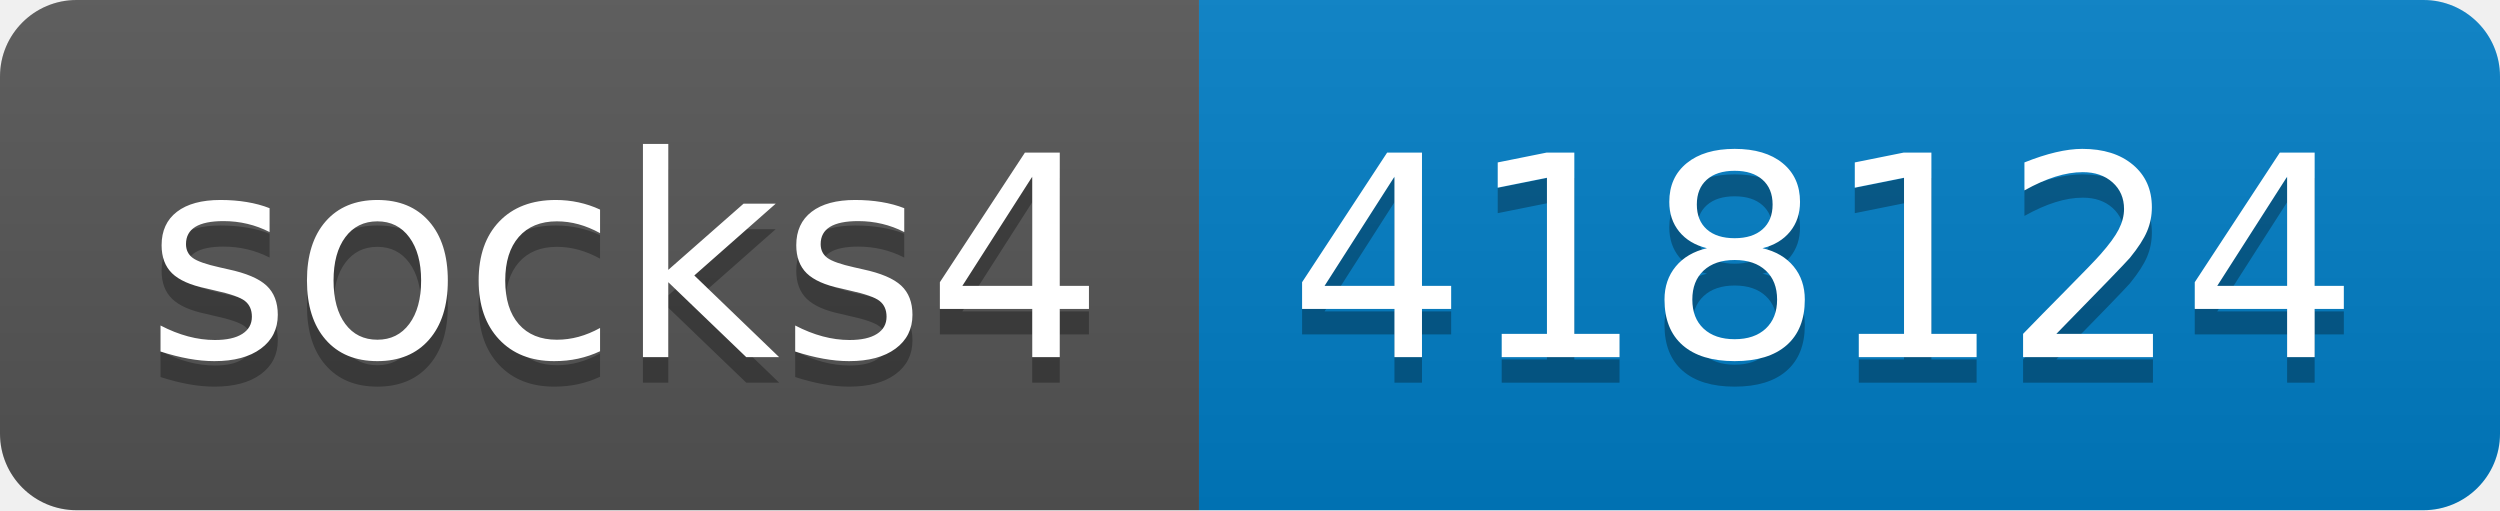
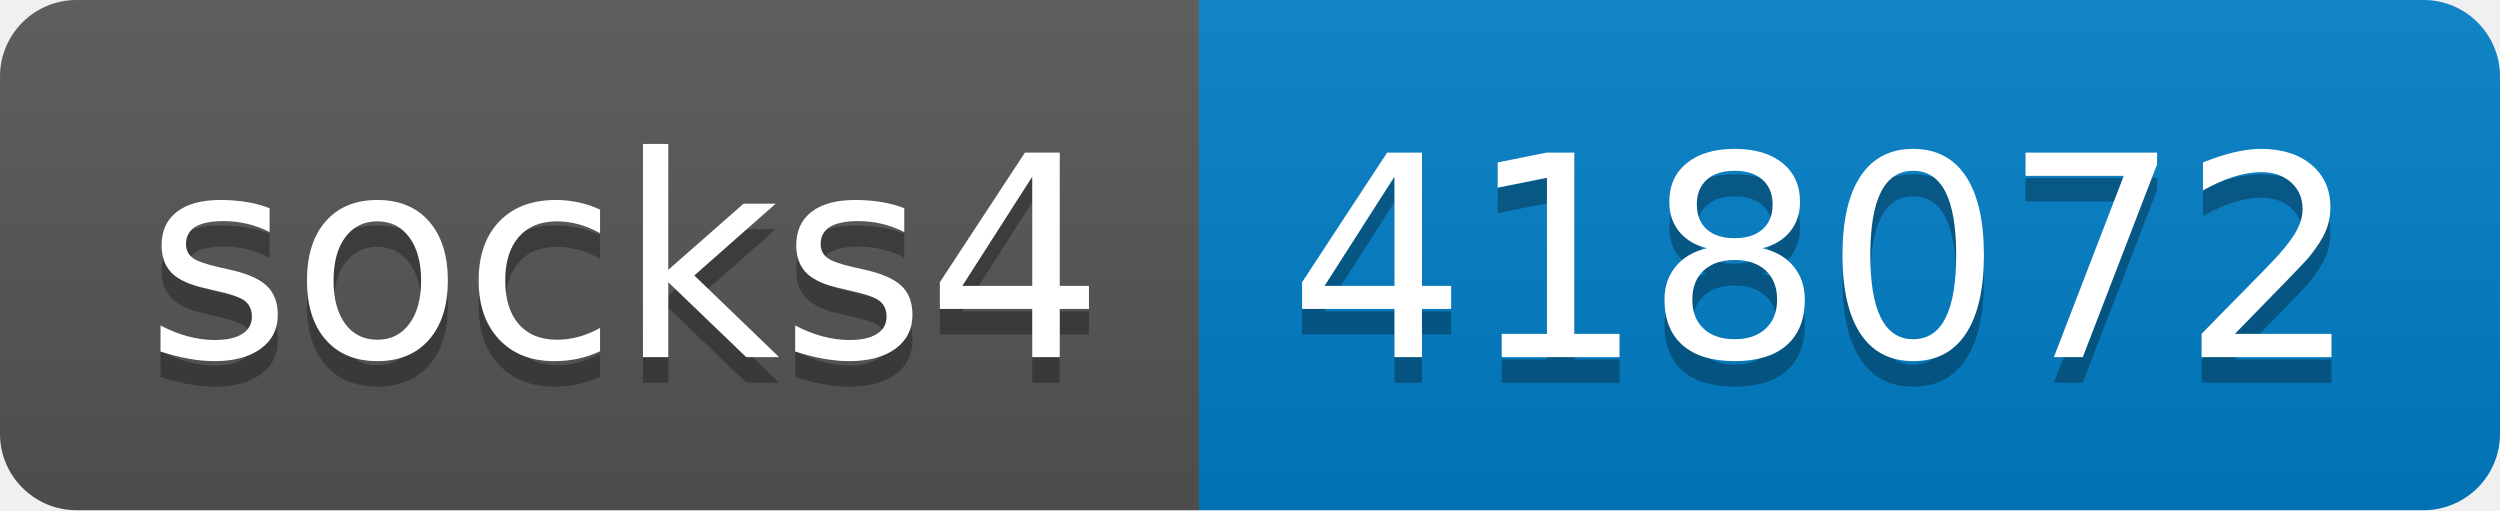
- <svg xmlns="http://www.w3.org/2000/svg" width="98" height="20" role="img" aria-label="socks4: 418124">
+ <svg xmlns="http://www.w3.org/2000/svg" width="98" height="20" role="img" aria-label="socks4: 418072">
  <linearGradient id="s" x2="0" y2="100%">
    <stop offset="0" stop-color="#bbb" stop-opacity=".1" />
    <stop offset="1" stop-opacity=".1" />
  </linearGradient>
  <clipPath id="r">
    <rect width="98" height="20" rx="3" fill="#fff" />
  </clipPath>
  <g clip-path="url(#r)">
    <rect width="47" height="20" fill="#555" />
    <rect x="47" width="51" height="20" fill="#007ec6" />
    <rect width="98" height="20" fill="url(#s)" />
  </g>
  <g fill="#fff" text-anchor="middle" font-family="Verdana,Geneva,DejaVu Sans,sans-serif" text-rendering="geometricPrecision" font-size="110">
    <text aria-hidden="true" x="245" y="150" fill="#010101" fill-opacity=".3" transform="scale(.1)" textLength="370">socks4</text>
    <text x="245" y="140" transform="scale(.1)" fill="#fff" textLength="370">socks4</text>
-     <text aria-hidden="true" x="715" y="150" fill="#010101" fill-opacity=".3" transform="scale(.1)" textLength="410">418124</text>
-     <text x="715" y="140" transform="scale(.1)" fill="#fff" textLength="410">418124</text>
+     <text aria-hidden="true" x="715" y="150" fill="#010101" fill-opacity=".3" transform="scale(.1)" textLength="410">418072</text>
+     <text x="715" y="140" transform="scale(.1)" fill="#fff" textLength="410">418072</text>
  </g>
</svg>
